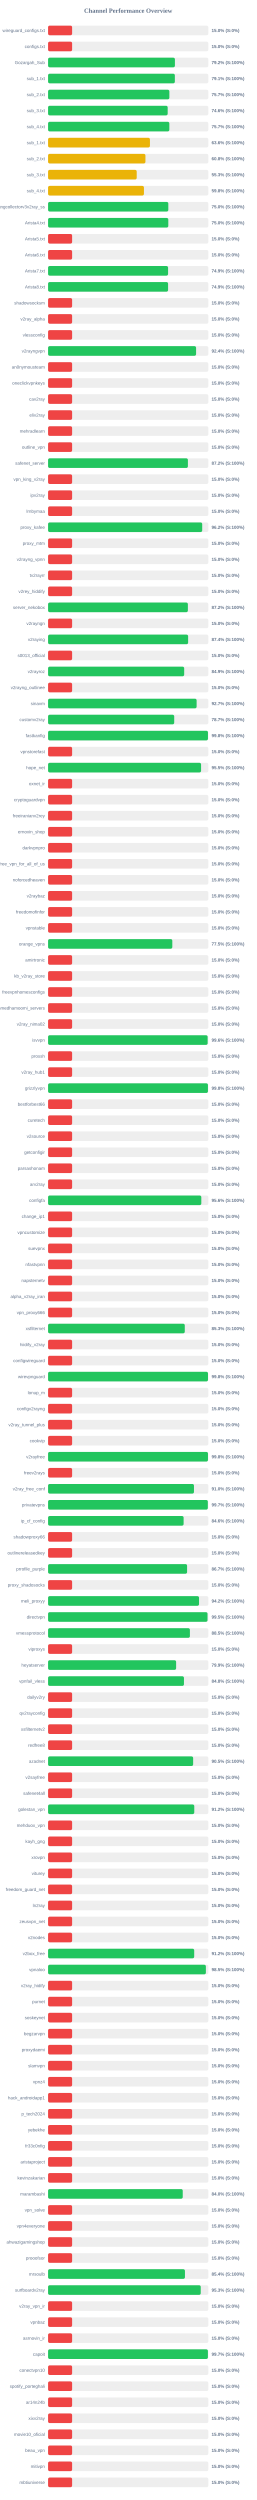
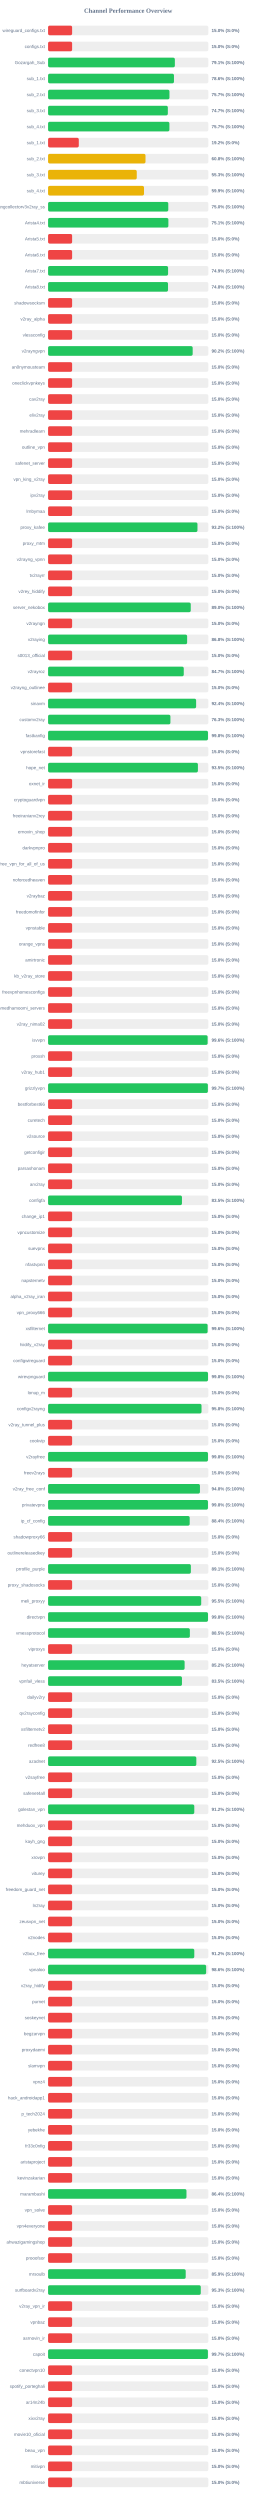
<svg xmlns="http://www.w3.org/2000/svg" width="800" height="7800" version="1.1">
  <style>
        .row { font: 14px Arial; fill: #64748b; }
        .score { font: bold 14px Arial; fill: #64748b; }
    </style>
  <text x="400" y="40" text-anchor="middle" font-size="20px" font-weight="bold" fill="#64748b">Channel Performance Overview</text>
  <rect x="150" y="80" width="500" height="30" fill="#eee" rx="5" />
  <rect x="150" y="80" width="75.0" height="30" fill="#ef4444" rx="5" />
  <text x="140" y="100" text-anchor="end" class="row">wireguard_configs.txt</text>
  <text x="660" y="100" text-anchor="start" class="score">15.0% (S:0%)</text>
  <rect x="150" y="130" width="500" height="30" fill="#eee" rx="5" />
  <rect x="150" y="130" width="75.0" height="30" fill="#ef4444" rx="5" />
  <text x="140" y="150" text-anchor="end" class="row">configs.txt</text>
  <text x="660" y="150" text-anchor="start" class="score">15.0% (S:0%)</text>
  <rect x="150" y="180" width="500" height="30" fill="#eee" rx="5" />
-   <rect x="150" y="180" width="395.75" height="30" fill="#22c55e" rx="5" />
+   <rect x="150" y="180" width="395.6" height="30" fill="#22c55e" rx="5" />
  <text x="140" y="200" text-anchor="end" class="row">Gozargah_Sub</text>
-   <text x="660" y="200" text-anchor="start" class="score">79.2% (S:100%)</text>
+   <text x="660" y="200" text-anchor="start" class="score">79.1% (S:100%)</text>
  <rect x="150" y="230" width="500" height="30" fill="#eee" rx="5" />
-   <rect x="150" y="230" width="395.55" height="30" fill="#22c55e" rx="5" />
+   <rect x="150" y="230" width="392.8" height="30" fill="#22c55e" rx="5" />
  <text x="140" y="250" text-anchor="end" class="row">sub_1.txt</text>
-   <text x="660" y="250" text-anchor="start" class="score">79.1% (S:100%)</text>
+   <text x="660" y="250" text-anchor="start" class="score">78.6% (S:100%)</text>
  <rect x="150" y="280" width="500" height="30" fill="#eee" rx="5" />
-   <rect x="150" y="280" width="378.4" height="30" fill="#22c55e" rx="5" />
+   <rect x="150" y="280" width="378.7" height="30" fill="#22c55e" rx="5" />
  <text x="140" y="300" text-anchor="end" class="row">sub_2.txt</text>
  <text x="660" y="300" text-anchor="start" class="score">75.7% (S:100%)</text>
  <rect x="150" y="330" width="500" height="30" fill="#eee" rx="5" />
-   <rect x="150" y="330" width="373.15" height="30" fill="#22c55e" rx="5" />
+   <rect x="150" y="330" width="373.65" height="30" fill="#22c55e" rx="5" />
  <text x="140" y="350" text-anchor="end" class="row">sub_3.txt</text>
-   <text x="660" y="350" text-anchor="start" class="score">74.6% (S:100%)</text>
+   <text x="660" y="350" text-anchor="start" class="score">74.7% (S:100%)</text>
  <rect x="150" y="380" width="500" height="30" fill="#eee" rx="5" />
-   <rect x="150" y="380" width="378.35" height="30" fill="#22c55e" rx="5" />
+   <rect x="150" y="380" width="378.55" height="30" fill="#22c55e" rx="5" />
  <text x="140" y="400" text-anchor="end" class="row">sub_4.txt</text>
  <text x="660" y="400" text-anchor="start" class="score">75.7% (S:100%)</text>
  <rect x="150" y="430" width="500" height="30" fill="#eee" rx="5" />
-   <rect x="150" y="430" width="317.8" height="30" fill="#eab308" rx="5" />
+   <rect x="150" y="430" width="95.85" height="30" fill="#ef4444" rx="5" />
  <text x="140" y="450" text-anchor="end" class="row">sub_1.txt</text>
-   <text x="660" y="450" text-anchor="start" class="score">63.6% (S:100%)</text>
+   <text x="660" y="450" text-anchor="start" class="score">19.2% (S:0%)</text>
  <rect x="150" y="480" width="500" height="30" fill="#eee" rx="5" />
-   <rect x="150" y="480" width="303.75" height="30" fill="#eab308" rx="5" />
+   <rect x="150" y="480" width="303.95" height="30" fill="#eab308" rx="5" />
  <text x="140" y="500" text-anchor="end" class="row">sub_2.txt</text>
  <text x="660" y="500" text-anchor="start" class="score">60.8% (S:100%)</text>
  <rect x="150" y="530" width="500" height="30" fill="#eee" rx="5" />
-   <rect x="150" y="530" width="276.55" height="30" fill="#eab308" rx="5" />
+   <rect x="150" y="530" width="276.7" height="30" fill="#eab308" rx="5" />
  <text x="140" y="550" text-anchor="end" class="row">sub_3.txt</text>
  <text x="660" y="550" text-anchor="start" class="score">55.3% (S:100%)</text>
  <rect x="150" y="580" width="500" height="30" fill="#eee" rx="5" />
-   <rect x="150" y="580" width="299.1" height="30" fill="#eab308" rx="5" />
+   <rect x="150" y="580" width="299.3" height="30" fill="#eab308" rx="5" />
  <text x="140" y="600" text-anchor="end" class="row">sub_4.txt</text>
-   <text x="660" y="600" text-anchor="start" class="score">59.8% (S:100%)</text>
+   <text x="660" y="600" text-anchor="start" class="score">59.9% (S:100%)</text>
  <rect x="150" y="630" width="500" height="30" fill="#eee" rx="5" />
-   <rect x="150" y="630" width="375.15" height="30" fill="#22c55e" rx="5" />
+   <rect x="150" y="630" width="375.05" height="30" fill="#22c55e" rx="5" />
  <text x="140" y="650" text-anchor="end" class="row">kayhgngcollectorv3v2ray_ss</text>
  <text x="660" y="650" text-anchor="start" class="score">75.0% (S:100%)</text>
  <rect x="150" y="680" width="500" height="30" fill="#eee" rx="5" />
-   <rect x="150" y="680" width="375.1" height="30" fill="#22c55e" rx="5" />
+   <rect x="150" y="680" width="375.35" height="30" fill="#22c55e" rx="5" />
  <text x="140" y="700" text-anchor="end" class="row">Arista4.txt</text>
-   <text x="660" y="700" text-anchor="start" class="score">75.0% (S:100%)</text>
+   <text x="660" y="700" text-anchor="start" class="score">75.1% (S:100%)</text>
  <rect x="150" y="730" width="500" height="30" fill="#eee" rx="5" />
  <rect x="150" y="730" width="75.0" height="30" fill="#ef4444" rx="5" />
  <text x="140" y="750" text-anchor="end" class="row">Arista5.txt</text>
  <text x="660" y="750" text-anchor="start" class="score">15.0% (S:0%)</text>
  <rect x="150" y="780" width="500" height="30" fill="#eee" rx="5" />
  <rect x="150" y="780" width="75.0" height="30" fill="#ef4444" rx="5" />
  <text x="140" y="800" text-anchor="end" class="row">Arista6.txt</text>
  <text x="660" y="800" text-anchor="start" class="score">15.0% (S:0%)</text>
  <rect x="150" y="830" width="500" height="30" fill="#eee" rx="5" />
  <rect x="150" y="830" width="374.4" height="30" fill="#22c55e" rx="5" />
  <text x="140" y="850" text-anchor="end" class="row">Arista7.txt</text>
  <text x="660" y="850" text-anchor="start" class="score">74.9% (S:100%)</text>
  <rect x="150" y="880" width="500" height="30" fill="#eee" rx="5" />
-   <rect x="150" y="880" width="374.4" height="30" fill="#22c55e" rx="5" />
+   <rect x="150" y="880" width="374.2" height="30" fill="#22c55e" rx="5" />
  <text x="140" y="900" text-anchor="end" class="row">Arista8.txt</text>
-   <text x="660" y="900" text-anchor="start" class="score">74.9% (S:100%)</text>
+   <text x="660" y="900" text-anchor="start" class="score">74.8% (S:100%)</text>
  <rect x="150" y="930" width="500" height="30" fill="#eee" rx="5" />
  <rect x="150" y="930" width="75.0" height="30" fill="#ef4444" rx="5" />
  <text x="140" y="950" text-anchor="end" class="row">shadowsocksm</text>
  <text x="660" y="950" text-anchor="start" class="score">15.0% (S:0%)</text>
  <rect x="150" y="980" width="500" height="30" fill="#eee" rx="5" />
  <rect x="150" y="980" width="75.0" height="30" fill="#ef4444" rx="5" />
  <text x="140" y="1000" text-anchor="end" class="row">v2ray_alpha</text>
  <text x="660" y="1000" text-anchor="start" class="score">15.0% (S:0%)</text>
  <rect x="150" y="1030" width="500" height="30" fill="#eee" rx="5" />
  <rect x="150" y="1030" width="75.0" height="30" fill="#ef4444" rx="5" />
  <text x="140" y="1050" text-anchor="end" class="row">vlessconfig</text>
  <text x="660" y="1050" text-anchor="start" class="score">15.0% (S:0%)</text>
  <rect x="150" y="1080" width="500" height="30" fill="#eee" rx="5" />
-   <rect x="150" y="1080" width="461.8" height="30" fill="#22c55e" rx="5" />
+   <rect x="150" y="1080" width="451.15" height="30" fill="#22c55e" rx="5" />
  <text x="140" y="1100" text-anchor="end" class="row">v2rayngvpn</text>
-   <text x="660" y="1100" text-anchor="start" class="score">92.4% (S:100%)</text>
+   <text x="660" y="1100" text-anchor="start" class="score">90.2% (S:100%)</text>
  <rect x="150" y="1130" width="500" height="30" fill="#eee" rx="5" />
  <rect x="150" y="1130" width="75.0" height="30" fill="#ef4444" rx="5" />
  <text x="140" y="1150" text-anchor="end" class="row">an0nymousteam</text>
  <text x="660" y="1150" text-anchor="start" class="score">15.0% (S:0%)</text>
  <rect x="150" y="1180" width="500" height="30" fill="#eee" rx="5" />
  <rect x="150" y="1180" width="75.0" height="30" fill="#ef4444" rx="5" />
  <text x="140" y="1200" text-anchor="end" class="row">oneclickvpnkeys</text>
  <text x="660" y="1200" text-anchor="start" class="score">15.0% (S:0%)</text>
  <rect x="150" y="1230" width="500" height="30" fill="#eee" rx="5" />
  <rect x="150" y="1230" width="75.0" height="30" fill="#ef4444" rx="5" />
  <text x="140" y="1250" text-anchor="end" class="row">cav2ray</text>
  <text x="660" y="1250" text-anchor="start" class="score">15.0% (S:0%)</text>
  <rect x="150" y="1280" width="500" height="30" fill="#eee" rx="5" />
  <rect x="150" y="1280" width="75.0" height="30" fill="#ef4444" rx="5" />
  <text x="140" y="1300" text-anchor="end" class="row">eliv2ray</text>
  <text x="660" y="1300" text-anchor="start" class="score">15.0% (S:0%)</text>
  <rect x="150" y="1330" width="500" height="30" fill="#eee" rx="5" />
  <rect x="150" y="1330" width="75.0" height="30" fill="#ef4444" rx="5" />
  <text x="140" y="1350" text-anchor="end" class="row">mehradlearn</text>
  <text x="660" y="1350" text-anchor="start" class="score">15.0% (S:0%)</text>
  <rect x="150" y="1380" width="500" height="30" fill="#eee" rx="5" />
  <rect x="150" y="1380" width="75.0" height="30" fill="#ef4444" rx="5" />
  <text x="140" y="1400" text-anchor="end" class="row">outline_vpn</text>
  <text x="660" y="1400" text-anchor="start" class="score">15.0% (S:0%)</text>
  <rect x="150" y="1430" width="500" height="30" fill="#eee" rx="5" />
-   <rect x="150" y="1430" width="436.25" height="30" fill="#22c55e" rx="5" />
+   <rect x="150" y="1430" width="75.0" height="30" fill="#ef4444" rx="5" />
  <text x="140" y="1450" text-anchor="end" class="row">safenet_server</text>
-   <text x="660" y="1450" text-anchor="start" class="score">87.2% (S:100%)</text>
+   <text x="660" y="1450" text-anchor="start" class="score">15.0% (S:0%)</text>
  <rect x="150" y="1480" width="500" height="30" fill="#eee" rx="5" />
  <rect x="150" y="1480" width="75.0" height="30" fill="#ef4444" rx="5" />
  <text x="140" y="1500" text-anchor="end" class="row">vpn_king_v2ray</text>
  <text x="660" y="1500" text-anchor="start" class="score">15.0% (S:0%)</text>
  <rect x="150" y="1530" width="500" height="30" fill="#eee" rx="5" />
  <rect x="150" y="1530" width="75.0" height="30" fill="#ef4444" rx="5" />
  <text x="140" y="1550" text-anchor="end" class="row">ipv2ray</text>
  <text x="660" y="1550" text-anchor="start" class="score">15.0% (S:0%)</text>
  <rect x="150" y="1580" width="500" height="30" fill="#eee" rx="5" />
  <rect x="150" y="1580" width="75.0" height="30" fill="#ef4444" rx="5" />
  <text x="140" y="1600" text-anchor="end" class="row">lrnbymaa</text>
  <text x="660" y="1600" text-anchor="start" class="score">15.0% (S:0%)</text>
  <rect x="150" y="1630" width="500" height="30" fill="#eee" rx="5" />
-   <rect x="150" y="1630" width="480.9" height="30" fill="#22c55e" rx="5" />
+   <rect x="150" y="1630" width="466.1" height="30" fill="#22c55e" rx="5" />
  <text x="140" y="1650" text-anchor="end" class="row">proxy_kafee</text>
-   <text x="660" y="1650" text-anchor="start" class="score">96.2% (S:100%)</text>
+   <text x="660" y="1650" text-anchor="start" class="score">93.2% (S:100%)</text>
  <rect x="150" y="1680" width="500" height="30" fill="#eee" rx="5" />
  <rect x="150" y="1680" width="75.0" height="30" fill="#ef4444" rx="5" />
  <text x="140" y="1700" text-anchor="end" class="row">proxy_mtm</text>
  <text x="660" y="1700" text-anchor="start" class="score">15.0% (S:0%)</text>
  <rect x="150" y="1730" width="500" height="30" fill="#eee" rx="5" />
  <rect x="150" y="1730" width="75.0" height="30" fill="#ef4444" rx="5" />
  <text x="140" y="1750" text-anchor="end" class="row">v2rayng_vpnn</text>
  <text x="660" y="1750" text-anchor="start" class="score">15.0% (S:0%)</text>
  <rect x="150" y="1780" width="500" height="30" fill="#eee" rx="5" />
  <rect x="150" y="1780" width="75.0" height="30" fill="#ef4444" rx="5" />
  <text x="140" y="1800" text-anchor="end" class="row">tv2rayrr</text>
  <text x="660" y="1800" text-anchor="start" class="score">15.0% (S:0%)</text>
  <rect x="150" y="1830" width="500" height="30" fill="#eee" rx="5" />
  <rect x="150" y="1830" width="75.0" height="30" fill="#ef4444" rx="5" />
  <text x="140" y="1850" text-anchor="end" class="row">v2rey_hiddify</text>
  <text x="660" y="1850" text-anchor="start" class="score">15.0% (S:0%)</text>
  <rect x="150" y="1880" width="500" height="30" fill="#eee" rx="5" />
-   <rect x="150" y="1880" width="436.2" height="30" fill="#22c55e" rx="5" />
+   <rect x="150" y="1880" width="445.15" height="30" fill="#22c55e" rx="5" />
  <text x="140" y="1900" text-anchor="end" class="row">server_nekobox</text>
-   <text x="660" y="1900" text-anchor="start" class="score">87.2% (S:100%)</text>
+   <text x="660" y="1900" text-anchor="start" class="score">89.0% (S:100%)</text>
  <rect x="150" y="1930" width="500" height="30" fill="#eee" rx="5" />
  <rect x="150" y="1930" width="75.0" height="30" fill="#ef4444" rx="5" />
  <text x="140" y="1950" text-anchor="end" class="row">v2rayngn</text>
  <text x="660" y="1950" text-anchor="start" class="score">15.0% (S:0%)</text>
  <rect x="150" y="1980" width="500" height="30" fill="#eee" rx="5" />
-   <rect x="150" y="1980" width="436.95" height="30" fill="#22c55e" rx="5" />
+   <rect x="150" y="1980" width="433.85" height="30" fill="#22c55e" rx="5" />
  <text x="140" y="2000" text-anchor="end" class="row">v2raying</text>
-   <text x="660" y="2000" text-anchor="start" class="score">87.4% (S:100%)</text>
+   <text x="660" y="2000" text-anchor="start" class="score">86.8% (S:100%)</text>
  <rect x="150" y="2030" width="500" height="30" fill="#eee" rx="5" />
  <rect x="150" y="2030" width="75.0" height="30" fill="#ef4444" rx="5" />
  <text x="140" y="2050" text-anchor="end" class="row">s0013_official</text>
  <text x="660" y="2050" text-anchor="start" class="score">15.0% (S:0%)</text>
  <rect x="150" y="2080" width="500" height="30" fill="#eee" rx="5" />
-   <rect x="150" y="2080" width="424.65" height="30" fill="#22c55e" rx="5" />
+   <rect x="150" y="2080" width="423.35" height="30" fill="#22c55e" rx="5" />
  <text x="140" y="2100" text-anchor="end" class="row">v2rayroz</text>
-   <text x="660" y="2100" text-anchor="start" class="score">84.9% (S:100%)</text>
+   <text x="660" y="2100" text-anchor="start" class="score">84.7% (S:100%)</text>
  <rect x="150" y="2130" width="500" height="30" fill="#eee" rx="5" />
  <rect x="150" y="2130" width="75.0" height="30" fill="#ef4444" rx="5" />
  <text x="140" y="2150" text-anchor="end" class="row">v2rayng_outlinee</text>
  <text x="660" y="2150" text-anchor="start" class="score">15.0% (S:0%)</text>
  <rect x="150" y="2180" width="500" height="30" fill="#eee" rx="5" />
-   <rect x="150" y="2180" width="463.45" height="30" fill="#22c55e" rx="5" />
+   <rect x="150" y="2180" width="461.9" height="30" fill="#22c55e" rx="5" />
  <text x="140" y="2200" text-anchor="end" class="row">sinavm</text>
-   <text x="660" y="2200" text-anchor="start" class="score">92.7% (S:100%)</text>
+   <text x="660" y="2200" text-anchor="start" class="score">92.4% (S:100%)</text>
  <rect x="150" y="2230" width="500" height="30" fill="#eee" rx="5" />
-   <rect x="150" y="2230" width="393.55" height="30" fill="#22c55e" rx="5" />
+   <rect x="150" y="2230" width="381.7" height="30" fill="#22c55e" rx="5" />
  <text x="140" y="2250" text-anchor="end" class="row">customv2ray</text>
-   <text x="660" y="2250" text-anchor="start" class="score">78.7% (S:100%)</text>
+   <text x="660" y="2250" text-anchor="start" class="score">76.3% (S:100%)</text>
  <rect x="150" y="2280" width="500" height="30" fill="#eee" rx="5" />
-   <rect x="150" y="2280" width="498.85" height="30" fill="#22c55e" rx="5" />
+   <rect x="150" y="2280" width="498.9" height="30" fill="#22c55e" rx="5" />
  <text x="140" y="2300" text-anchor="end" class="row">fastkanfig</text>
  <text x="660" y="2300" text-anchor="start" class="score">99.8% (S:100%)</text>
  <rect x="150" y="2330" width="500" height="30" fill="#eee" rx="5" />
  <rect x="150" y="2330" width="75.0" height="30" fill="#ef4444" rx="5" />
  <text x="140" y="2350" text-anchor="end" class="row">vpnstorefast</text>
  <text x="660" y="2350" text-anchor="start" class="score">15.0% (S:0%)</text>
  <rect x="150" y="2380" width="500" height="30" fill="#eee" rx="5" />
-   <rect x="150" y="2380" width="477.35" height="30" fill="#22c55e" rx="5" />
+   <rect x="150" y="2380" width="467.5" height="30" fill="#22c55e" rx="5" />
  <text x="140" y="2400" text-anchor="end" class="row">hope_net</text>
-   <text x="660" y="2400" text-anchor="start" class="score">95.5% (S:100%)</text>
+   <text x="660" y="2400" text-anchor="start" class="score">93.5% (S:100%)</text>
  <rect x="150" y="2430" width="500" height="30" fill="#eee" rx="5" />
  <rect x="150" y="2430" width="75.0" height="30" fill="#ef4444" rx="5" />
  <text x="140" y="2450" text-anchor="end" class="row">oxnet_ir</text>
  <text x="660" y="2450" text-anchor="start" class="score">15.0% (S:0%)</text>
  <rect x="150" y="2480" width="500" height="30" fill="#eee" rx="5" />
  <rect x="150" y="2480" width="75.0" height="30" fill="#ef4444" rx="5" />
  <text x="140" y="2500" text-anchor="end" class="row">cryptoguardvpn</text>
  <text x="660" y="2500" text-anchor="start" class="score">15.0% (S:0%)</text>
  <rect x="150" y="2530" width="500" height="30" fill="#eee" rx="5" />
  <rect x="150" y="2530" width="75.0" height="30" fill="#ef4444" rx="5" />
  <text x="140" y="2550" text-anchor="end" class="row">freeiranianv2rey</text>
  <text x="660" y="2550" text-anchor="start" class="score">15.0% (S:0%)</text>
  <rect x="150" y="2580" width="500" height="30" fill="#eee" rx="5" />
  <rect x="150" y="2580" width="75.0" height="30" fill="#ef4444" rx="5" />
  <text x="140" y="2600" text-anchor="end" class="row">ernoxin_shop</text>
  <text x="660" y="2600" text-anchor="start" class="score">15.0% (S:0%)</text>
  <rect x="150" y="2630" width="500" height="30" fill="#eee" rx="5" />
  <rect x="150" y="2630" width="75.0" height="30" fill="#ef4444" rx="5" />
  <text x="140" y="2650" text-anchor="end" class="row">darkvpnpro</text>
  <text x="660" y="2650" text-anchor="start" class="score">15.0% (S:0%)</text>
  <rect x="150" y="2680" width="500" height="30" fill="#eee" rx="5" />
  <rect x="150" y="2680" width="75.0" height="30" fill="#ef4444" rx="5" />
  <text x="140" y="2700" text-anchor="end" class="row">free_vpn_for_all_of_us</text>
  <text x="660" y="2700" text-anchor="start" class="score">15.0% (S:0%)</text>
  <rect x="150" y="2730" width="500" height="30" fill="#eee" rx="5" />
  <rect x="150" y="2730" width="75.0" height="30" fill="#ef4444" rx="5" />
  <text x="140" y="2750" text-anchor="end" class="row">noforcedheaven</text>
  <text x="660" y="2750" text-anchor="start" class="score">15.0% (S:0%)</text>
  <rect x="150" y="2780" width="500" height="30" fill="#eee" rx="5" />
  <rect x="150" y="2780" width="75.0" height="30" fill="#ef4444" rx="5" />
  <text x="140" y="2800" text-anchor="end" class="row">v2raybaz</text>
  <text x="660" y="2800" text-anchor="start" class="score">15.0% (S:0%)</text>
  <rect x="150" y="2830" width="500" height="30" fill="#eee" rx="5" />
  <rect x="150" y="2830" width="75.0" height="30" fill="#ef4444" rx="5" />
  <text x="140" y="2850" text-anchor="end" class="row">freedomofinfor</text>
  <text x="660" y="2850" text-anchor="start" class="score">15.0% (S:0%)</text>
  <rect x="150" y="2880" width="500" height="30" fill="#eee" rx="5" />
  <rect x="150" y="2880" width="75.0" height="30" fill="#ef4444" rx="5" />
  <text x="140" y="2900" text-anchor="end" class="row">vpnstable</text>
  <text x="660" y="2900" text-anchor="start" class="score">15.0% (S:0%)</text>
  <rect x="150" y="2930" width="500" height="30" fill="#eee" rx="5" />
-   <rect x="150" y="2930" width="387.6" height="30" fill="#22c55e" rx="5" />
+   <rect x="150" y="2930" width="75.0" height="30" fill="#ef4444" rx="5" />
  <text x="140" y="2950" text-anchor="end" class="row">orange_vpns</text>
-   <text x="660" y="2950" text-anchor="start" class="score">77.5% (S:100%)</text>
+   <text x="660" y="2950" text-anchor="start" class="score">15.0% (S:0%)</text>
  <rect x="150" y="2980" width="500" height="30" fill="#eee" rx="5" />
  <rect x="150" y="2980" width="75.0" height="30" fill="#ef4444" rx="5" />
  <text x="140" y="3000" text-anchor="end" class="row">amirtronic</text>
  <text x="660" y="3000" text-anchor="start" class="score">15.0% (S:0%)</text>
  <rect x="150" y="3030" width="500" height="30" fill="#eee" rx="5" />
  <rect x="150" y="3030" width="75.0" height="30" fill="#ef4444" rx="5" />
  <text x="140" y="3050" text-anchor="end" class="row">kb_v2ray_store</text>
  <text x="660" y="3050" text-anchor="start" class="score">15.0% (S:0%)</text>
  <rect x="150" y="3080" width="500" height="30" fill="#eee" rx="5" />
  <rect x="150" y="3080" width="75.0" height="30" fill="#ef4444" rx="5" />
  <text x="140" y="3100" text-anchor="end" class="row">freevpnhomesconfigs</text>
  <text x="660" y="3100" text-anchor="start" class="score">15.0% (S:0%)</text>
  <rect x="150" y="3130" width="500" height="30" fill="#eee" rx="5" />
  <rect x="150" y="3130" width="75.0" height="30" fill="#ef4444" rx="5" />
  <text x="140" y="3150" text-anchor="end" class="row">ahmedhamoomi_servers</text>
  <text x="660" y="3150" text-anchor="start" class="score">15.0% (S:0%)</text>
  <rect x="150" y="3180" width="500" height="30" fill="#eee" rx="5" />
  <rect x="150" y="3180" width="75.0" height="30" fill="#ef4444" rx="5" />
  <text x="140" y="3200" text-anchor="end" class="row">v2ray_nima02</text>
  <text x="660" y="3200" text-anchor="start" class="score">15.0% (S:0%)</text>
  <rect x="150" y="3230" width="500" height="30" fill="#eee" rx="5" />
-   <rect x="150" y="3230" width="497.85" height="30" fill="#22c55e" rx="5" />
+   <rect x="150" y="3230" width="497.8" height="30" fill="#22c55e" rx="5" />
  <text x="140" y="3250" text-anchor="end" class="row">isvvpn</text>
  <text x="660" y="3250" text-anchor="start" class="score">99.6% (S:100%)</text>
  <rect x="150" y="3280" width="500" height="30" fill="#eee" rx="5" />
  <rect x="150" y="3280" width="75.0" height="30" fill="#ef4444" rx="5" />
  <text x="140" y="3300" text-anchor="end" class="row">prossh</text>
  <text x="660" y="3300" text-anchor="start" class="score">15.0% (S:0%)</text>
  <rect x="150" y="3330" width="500" height="30" fill="#eee" rx="5" />
  <rect x="150" y="3330" width="75.0" height="30" fill="#ef4444" rx="5" />
  <text x="140" y="3350" text-anchor="end" class="row">v2ray_hub1</text>
  <text x="660" y="3350" text-anchor="start" class="score">15.0% (S:0%)</text>
  <rect x="150" y="3380" width="500" height="30" fill="#eee" rx="5" />
-   <rect x="150" y="3380" width="498.8" height="30" fill="#22c55e" rx="5" />
+   <rect x="150" y="3380" width="498.6" height="30" fill="#22c55e" rx="5" />
  <text x="140" y="3400" text-anchor="end" class="row">grizzlyvpn</text>
-   <text x="660" y="3400" text-anchor="start" class="score">99.8% (S:100%)</text>
+   <text x="660" y="3400" text-anchor="start" class="score">99.7% (S:100%)</text>
  <rect x="150" y="3430" width="500" height="30" fill="#eee" rx="5" />
  <rect x="150" y="3430" width="75.0" height="30" fill="#ef4444" rx="5" />
  <text x="140" y="3450" text-anchor="end" class="row">bestforbest66</text>
  <text x="660" y="3450" text-anchor="start" class="score">15.0% (S:0%)</text>
  <rect x="150" y="3480" width="500" height="30" fill="#eee" rx="5" />
  <rect x="150" y="3480" width="75.0" height="30" fill="#ef4444" rx="5" />
  <text x="140" y="3500" text-anchor="end" class="row">curetech</text>
  <text x="660" y="3500" text-anchor="start" class="score">15.0% (S:0%)</text>
  <rect x="150" y="3530" width="500" height="30" fill="#eee" rx="5" />
  <rect x="150" y="3530" width="75.0" height="30" fill="#ef4444" rx="5" />
  <text x="140" y="3550" text-anchor="end" class="row">v2source</text>
  <text x="660" y="3550" text-anchor="start" class="score">15.0% (S:0%)</text>
  <rect x="150" y="3580" width="500" height="30" fill="#eee" rx="5" />
  <rect x="150" y="3580" width="75.0" height="30" fill="#ef4444" rx="5" />
  <text x="140" y="3600" text-anchor="end" class="row">getconfigir</text>
  <text x="660" y="3600" text-anchor="start" class="score">15.0% (S:0%)</text>
  <rect x="150" y="3630" width="500" height="30" fill="#eee" rx="5" />
  <rect x="150" y="3630" width="75.0" height="30" fill="#ef4444" rx="5" />
  <text x="140" y="3650" text-anchor="end" class="row">parsashonam</text>
  <text x="660" y="3650" text-anchor="start" class="score">15.0% (S:0%)</text>
  <rect x="150" y="3680" width="500" height="30" fill="#eee" rx="5" />
  <rect x="150" y="3680" width="75.0" height="30" fill="#ef4444" rx="5" />
  <text x="140" y="3700" text-anchor="end" class="row">arv2ray</text>
  <text x="660" y="3700" text-anchor="start" class="score">15.0% (S:0%)</text>
  <rect x="150" y="3730" width="500" height="30" fill="#eee" rx="5" />
-   <rect x="150" y="3730" width="478.1" height="30" fill="#22c55e" rx="5" />
+   <rect x="150" y="3730" width="417.7" height="30" fill="#22c55e" rx="5" />
  <text x="140" y="3750" text-anchor="end" class="row">configfa</text>
-   <text x="660" y="3750" text-anchor="start" class="score">95.6% (S:100%)</text>
+   <text x="660" y="3750" text-anchor="start" class="score">83.5% (S:100%)</text>
  <rect x="150" y="3780" width="500" height="30" fill="#eee" rx="5" />
  <rect x="150" y="3780" width="75.0" height="30" fill="#ef4444" rx="5" />
  <text x="140" y="3800" text-anchor="end" class="row">change_ip1</text>
  <text x="660" y="3800" text-anchor="start" class="score">15.0% (S:0%)</text>
  <rect x="150" y="3830" width="500" height="30" fill="#eee" rx="5" />
  <rect x="150" y="3830" width="75.0" height="30" fill="#ef4444" rx="5" />
  <text x="140" y="3850" text-anchor="end" class="row">vpncustomize</text>
  <text x="660" y="3850" text-anchor="start" class="score">15.0% (S:0%)</text>
  <rect x="150" y="3880" width="500" height="30" fill="#eee" rx="5" />
  <rect x="150" y="3880" width="75.0" height="30" fill="#ef4444" rx="5" />
  <text x="140" y="3900" text-anchor="end" class="row">suevpnx</text>
  <text x="660" y="3900" text-anchor="start" class="score">15.0% (S:0%)</text>
  <rect x="150" y="3930" width="500" height="30" fill="#eee" rx="5" />
  <rect x="150" y="3930" width="75.0" height="30" fill="#ef4444" rx="5" />
  <text x="140" y="3950" text-anchor="end" class="row">nfastvpnn</text>
  <text x="660" y="3950" text-anchor="start" class="score">15.0% (S:0%)</text>
  <rect x="150" y="3980" width="500" height="30" fill="#eee" rx="5" />
  <rect x="150" y="3980" width="75.0" height="30" fill="#ef4444" rx="5" />
  <text x="140" y="4000" text-anchor="end" class="row">napsternetv</text>
  <text x="660" y="4000" text-anchor="start" class="score">15.0% (S:0%)</text>
  <rect x="150" y="4030" width="500" height="30" fill="#eee" rx="5" />
  <rect x="150" y="4030" width="75.0" height="30" fill="#ef4444" rx="5" />
  <text x="140" y="4050" text-anchor="end" class="row">alpha_v2ray_iran</text>
  <text x="660" y="4050" text-anchor="start" class="score">15.0% (S:0%)</text>
  <rect x="150" y="4080" width="500" height="30" fill="#eee" rx="5" />
  <rect x="150" y="4080" width="75.0" height="30" fill="#ef4444" rx="5" />
  <text x="140" y="4100" text-anchor="end" class="row">vpn_proxy666</text>
  <text x="660" y="4100" text-anchor="start" class="score">15.0% (S:0%)</text>
  <rect x="150" y="4130" width="500" height="30" fill="#eee" rx="5" />
-   <rect x="150" y="4130" width="426.5" height="30" fill="#22c55e" rx="5" />
+   <rect x="150" y="4130" width="497.8" height="30" fill="#22c55e" rx="5" />
  <text x="140" y="4150" text-anchor="end" class="row">xsfilternet</text>
-   <text x="660" y="4150" text-anchor="start" class="score">85.3% (S:100%)</text>
+   <text x="660" y="4150" text-anchor="start" class="score">99.6% (S:100%)</text>
  <rect x="150" y="4180" width="500" height="30" fill="#eee" rx="5" />
  <rect x="150" y="4180" width="75.0" height="30" fill="#ef4444" rx="5" />
  <text x="140" y="4200" text-anchor="end" class="row">hiidify_v2ray</text>
  <text x="660" y="4200" text-anchor="start" class="score">15.0% (S:0%)</text>
  <rect x="150" y="4230" width="500" height="30" fill="#eee" rx="5" />
  <rect x="150" y="4230" width="75.0" height="30" fill="#ef4444" rx="5" />
  <text x="140" y="4250" text-anchor="end" class="row">configwireguard</text>
  <text x="660" y="4250" text-anchor="start" class="score">15.0% (S:0%)</text>
  <rect x="150" y="4280" width="500" height="30" fill="#eee" rx="5" />
-   <rect x="150" y="4280" width="498.95" height="30" fill="#22c55e" rx="5" />
+   <rect x="150" y="4280" width="499.0" height="30" fill="#22c55e" rx="5" />
  <text x="140" y="4300" text-anchor="end" class="row">wirevpnguard</text>
  <text x="660" y="4300" text-anchor="start" class="score">99.8% (S:100%)</text>
  <rect x="150" y="4330" width="500" height="30" fill="#eee" rx="5" />
  <rect x="150" y="4330" width="75.0" height="30" fill="#ef4444" rx="5" />
  <text x="140" y="4350" text-anchor="end" class="row">lonup_m</text>
  <text x="660" y="4350" text-anchor="start" class="score">15.0% (S:0%)</text>
  <rect x="150" y="4380" width="500" height="30" fill="#eee" rx="5" />
-   <rect x="150" y="4380" width="75.0" height="30" fill="#ef4444" rx="5" />
+   <rect x="150" y="4380" width="478.75" height="30" fill="#22c55e" rx="5" />
  <text x="140" y="4400" text-anchor="end" class="row">configv2rayng</text>
-   <text x="660" y="4400" text-anchor="start" class="score">15.0% (S:0%)</text>
+   <text x="660" y="4400" text-anchor="start" class="score">95.8% (S:100%)</text>
  <rect x="150" y="4430" width="500" height="30" fill="#eee" rx="5" />
  <rect x="150" y="4430" width="75.0" height="30" fill="#ef4444" rx="5" />
  <text x="140" y="4450" text-anchor="end" class="row">v2ray_tunnel_plus</text>
  <text x="660" y="4450" text-anchor="start" class="score">15.0% (S:0%)</text>
  <rect x="150" y="4480" width="500" height="30" fill="#eee" rx="5" />
  <rect x="150" y="4480" width="75.0" height="30" fill="#ef4444" rx="5" />
  <text x="140" y="4500" text-anchor="end" class="row">cookvip</text>
  <text x="660" y="4500" text-anchor="start" class="score">15.0% (S:0%)</text>
  <rect x="150" y="4530" width="500" height="30" fill="#eee" rx="5" />
  <rect x="150" y="4530" width="498.9" height="30" fill="#22c55e" rx="5" />
  <text x="140" y="4550" text-anchor="end" class="row">v2rayfree</text>
  <text x="660" y="4550" text-anchor="start" class="score">99.8% (S:100%)</text>
  <rect x="150" y="4580" width="500" height="30" fill="#eee" rx="5" />
  <rect x="150" y="4580" width="75.0" height="30" fill="#ef4444" rx="5" />
  <text x="140" y="4600" text-anchor="end" class="row">freev2rays</text>
  <text x="660" y="4600" text-anchor="start" class="score">15.0% (S:0%)</text>
  <rect x="150" y="4630" width="500" height="30" fill="#eee" rx="5" />
-   <rect x="150" y="4630" width="455.2" height="30" fill="#22c55e" rx="5" />
+   <rect x="150" y="4630" width="473.85" height="30" fill="#22c55e" rx="5" />
  <text x="140" y="4650" text-anchor="end" class="row">v2ray_free_conf</text>
-   <text x="660" y="4650" text-anchor="start" class="score">91.0% (S:100%)</text>
+   <text x="660" y="4650" text-anchor="start" class="score">94.8% (S:100%)</text>
  <rect x="150" y="4680" width="500" height="30" fill="#eee" rx="5" />
-   <rect x="150" y="4680" width="498.45" height="30" fill="#22c55e" rx="5" />
+   <rect x="150" y="4680" width="498.85" height="30" fill="#22c55e" rx="5" />
  <text x="140" y="4700" text-anchor="end" class="row">privatevpns</text>
-   <text x="660" y="4700" text-anchor="start" class="score">99.7% (S:100%)</text>
+   <text x="660" y="4700" text-anchor="start" class="score">99.8% (S:100%)</text>
  <rect x="150" y="4730" width="500" height="30" fill="#eee" rx="5" />
-   <rect x="150" y="4730" width="422.9" height="30" fill="#22c55e" rx="5" />
+   <rect x="150" y="4730" width="441.85" height="30" fill="#22c55e" rx="5" />
  <text x="140" y="4750" text-anchor="end" class="row">ip_cf_config</text>
-   <text x="660" y="4750" text-anchor="start" class="score">84.6% (S:100%)</text>
+   <text x="660" y="4750" text-anchor="start" class="score">88.4% (S:100%)</text>
  <rect x="150" y="4780" width="500" height="30" fill="#eee" rx="5" />
  <rect x="150" y="4780" width="75.0" height="30" fill="#ef4444" rx="5" />
  <text x="140" y="4800" text-anchor="end" class="row">shadowproxy66</text>
  <text x="660" y="4800" text-anchor="start" class="score">15.0% (S:0%)</text>
  <rect x="150" y="4830" width="500" height="30" fill="#eee" rx="5" />
  <rect x="150" y="4830" width="75.0" height="30" fill="#ef4444" rx="5" />
  <text x="140" y="4850" text-anchor="end" class="row">outlinereleasedkey</text>
  <text x="660" y="4850" text-anchor="start" class="score">15.0% (S:0%)</text>
  <rect x="150" y="4880" width="500" height="30" fill="#eee" rx="5" />
-   <rect x="150" y="4880" width="433.7" height="30" fill="#22c55e" rx="5" />
+   <rect x="150" y="4880" width="445.5" height="30" fill="#22c55e" rx="5" />
  <text x="140" y="4900" text-anchor="end" class="row">prrofile_purple</text>
-   <text x="660" y="4900" text-anchor="start" class="score">86.7% (S:100%)</text>
+   <text x="660" y="4900" text-anchor="start" class="score">89.1% (S:100%)</text>
  <rect x="150" y="4930" width="500" height="30" fill="#eee" rx="5" />
  <rect x="150" y="4930" width="75.0" height="30" fill="#ef4444" rx="5" />
  <text x="140" y="4950" text-anchor="end" class="row">proxy_shadosocks</text>
  <text x="660" y="4950" text-anchor="start" class="score">15.0% (S:0%)</text>
  <rect x="150" y="4980" width="500" height="30" fill="#eee" rx="5" />
-   <rect x="150" y="4980" width="471.0" height="30" fill="#22c55e" rx="5" />
+   <rect x="150" y="4980" width="477.75" height="30" fill="#22c55e" rx="5" />
  <text x="140" y="5000" text-anchor="end" class="row">meli_proxyy</text>
-   <text x="660" y="5000" text-anchor="start" class="score">94.2% (S:100%)</text>
+   <text x="660" y="5000" text-anchor="start" class="score">95.5% (S:100%)</text>
  <rect x="150" y="5030" width="500" height="30" fill="#eee" rx="5" />
-   <rect x="150" y="5030" width="497.45" height="30" fill="#22c55e" rx="5" />
+   <rect x="150" y="5030" width="498.95" height="30" fill="#22c55e" rx="5" />
  <text x="140" y="5050" text-anchor="end" class="row">directvpn</text>
-   <text x="660" y="5050" text-anchor="start" class="score">99.5% (S:100%)</text>
+   <text x="660" y="5050" text-anchor="start" class="score">99.8% (S:100%)</text>
  <rect x="150" y="5080" width="500" height="30" fill="#eee" rx="5" />
-   <rect x="150" y="5080" width="442.5" height="30" fill="#22c55e" rx="5" />
+   <rect x="150" y="5080" width="442.4" height="30" fill="#22c55e" rx="5" />
  <text x="140" y="5100" text-anchor="end" class="row">vmessprotocol</text>
  <text x="660" y="5100" text-anchor="start" class="score">88.5% (S:100%)</text>
  <rect x="150" y="5130" width="500" height="30" fill="#eee" rx="5" />
  <rect x="150" y="5130" width="75.0" height="30" fill="#ef4444" rx="5" />
  <text x="140" y="5150" text-anchor="end" class="row">viproxys</text>
  <text x="660" y="5150" text-anchor="start" class="score">15.0% (S:0%)</text>
  <rect x="150" y="5180" width="500" height="30" fill="#eee" rx="5" />
-   <rect x="150" y="5180" width="399.5" height="30" fill="#22c55e" rx="5" />
+   <rect x="150" y="5180" width="426.0" height="30" fill="#22c55e" rx="5" />
  <text x="140" y="5200" text-anchor="end" class="row">heyatserver</text>
-   <text x="660" y="5200" text-anchor="start" class="score">79.9% (S:100%)</text>
+   <text x="660" y="5200" text-anchor="start" class="score">85.2% (S:100%)</text>
  <rect x="150" y="5230" width="500" height="30" fill="#eee" rx="5" />
-   <rect x="150" y="5230" width="423.95" height="30" fill="#22c55e" rx="5" />
+   <rect x="150" y="5230" width="417.7" height="30" fill="#22c55e" rx="5" />
  <text x="140" y="5250" text-anchor="end" class="row">vpnfail_vless</text>
-   <text x="660" y="5250" text-anchor="start" class="score">84.8% (S:100%)</text>
+   <text x="660" y="5250" text-anchor="start" class="score">83.5% (S:100%)</text>
  <rect x="150" y="5280" width="500" height="30" fill="#eee" rx="5" />
  <rect x="150" y="5280" width="75.0" height="30" fill="#ef4444" rx="5" />
  <text x="140" y="5300" text-anchor="end" class="row">dailyv2ry</text>
  <text x="660" y="5300" text-anchor="start" class="score">15.0% (S:0%)</text>
  <rect x="150" y="5330" width="500" height="30" fill="#eee" rx="5" />
  <rect x="150" y="5330" width="75.0" height="30" fill="#ef4444" rx="5" />
  <text x="140" y="5350" text-anchor="end" class="row">qv2rayconfig</text>
  <text x="660" y="5350" text-anchor="start" class="score">15.0% (S:0%)</text>
  <rect x="150" y="5380" width="500" height="30" fill="#eee" rx="5" />
  <rect x="150" y="5380" width="75.0" height="30" fill="#ef4444" rx="5" />
  <text x="140" y="5400" text-anchor="end" class="row">xsfilternetv2</text>
  <text x="660" y="5400" text-anchor="start" class="score">15.0% (S:0%)</text>
  <rect x="150" y="5430" width="500" height="30" fill="#eee" rx="5" />
  <rect x="150" y="5430" width="75.0" height="30" fill="#ef4444" rx="5" />
  <text x="140" y="5450" text-anchor="end" class="row">redfree8</text>
  <text x="660" y="5450" text-anchor="start" class="score">15.0% (S:0%)</text>
  <rect x="150" y="5480" width="500" height="30" fill="#eee" rx="5" />
-   <rect x="150" y="5480" width="452.6" height="30" fill="#22c55e" rx="5" />
+   <rect x="150" y="5480" width="462.55" height="30" fill="#22c55e" rx="5" />
  <text x="140" y="5500" text-anchor="end" class="row">azadnet</text>
-   <text x="660" y="5500" text-anchor="start" class="score">90.5% (S:100%)</text>
+   <text x="660" y="5500" text-anchor="start" class="score">92.5% (S:100%)</text>
  <rect x="150" y="5530" width="500" height="30" fill="#eee" rx="5" />
  <rect x="150" y="5530" width="75.0" height="30" fill="#ef4444" rx="5" />
  <text x="140" y="5550" text-anchor="end" class="row">v2sayfree</text>
  <text x="660" y="5550" text-anchor="start" class="score">15.0% (S:0%)</text>
  <rect x="150" y="5580" width="500" height="30" fill="#eee" rx="5" />
  <rect x="150" y="5580" width="75.0" height="30" fill="#ef4444" rx="5" />
  <text x="140" y="5600" text-anchor="end" class="row">safenet4all</text>
  <text x="660" y="5600" text-anchor="start" class="score">15.0% (S:0%)</text>
  <rect x="150" y="5630" width="500" height="30" fill="#eee" rx="5" />
-   <rect x="150" y="5630" width="456.15" height="30" fill="#22c55e" rx="5" />
+   <rect x="150" y="5630" width="456.2" height="30" fill="#22c55e" rx="5" />
  <text x="140" y="5650" text-anchor="end" class="row">golestan_vpn</text>
  <text x="660" y="5650" text-anchor="start" class="score">91.2% (S:100%)</text>
  <rect x="150" y="5680" width="500" height="30" fill="#eee" rx="5" />
  <rect x="150" y="5680" width="75.0" height="30" fill="#ef4444" rx="5" />
  <text x="140" y="5700" text-anchor="end" class="row">mehduox_vpn</text>
  <text x="660" y="5700" text-anchor="start" class="score">15.0% (S:0%)</text>
  <rect x="150" y="5730" width="500" height="30" fill="#eee" rx="5" />
  <rect x="150" y="5730" width="75.0" height="30" fill="#ef4444" rx="5" />
  <text x="140" y="5750" text-anchor="end" class="row">kayh_gng</text>
  <text x="660" y="5750" text-anchor="start" class="score">15.0% (S:0%)</text>
  <rect x="150" y="5780" width="500" height="30" fill="#eee" rx="5" />
  <rect x="150" y="5780" width="75.0" height="30" fill="#ef4444" rx="5" />
  <text x="140" y="5800" text-anchor="end" class="row">xrovpn</text>
  <text x="660" y="5800" text-anchor="start" class="score">15.0% (S:0%)</text>
  <rect x="150" y="5830" width="500" height="30" fill="#eee" rx="5" />
  <rect x="150" y="5830" width="75.0" height="30" fill="#ef4444" rx="5" />
  <text x="140" y="5850" text-anchor="end" class="row">viturey</text>
  <text x="660" y="5850" text-anchor="start" class="score">15.0% (S:0%)</text>
  <rect x="150" y="5880" width="500" height="30" fill="#eee" rx="5" />
  <rect x="150" y="5880" width="75.0" height="30" fill="#ef4444" rx="5" />
  <text x="140" y="5900" text-anchor="end" class="row">freedom_guard_net</text>
  <text x="660" y="5900" text-anchor="start" class="score">15.0% (S:0%)</text>
  <rect x="150" y="5930" width="500" height="30" fill="#eee" rx="5" />
  <rect x="150" y="5930" width="75.0" height="30" fill="#ef4444" rx="5" />
  <text x="140" y="5950" text-anchor="end" class="row">ln2ray</text>
  <text x="660" y="5950" text-anchor="start" class="score">15.0% (S:0%)</text>
  <rect x="150" y="5980" width="500" height="30" fill="#eee" rx="5" />
  <rect x="150" y="5980" width="75.0" height="30" fill="#ef4444" rx="5" />
  <text x="140" y="6000" text-anchor="end" class="row">zeusvpn_net</text>
  <text x="660" y="6000" text-anchor="start" class="score">15.0% (S:0%)</text>
  <rect x="150" y="6030" width="500" height="30" fill="#eee" rx="5" />
  <rect x="150" y="6030" width="75.0" height="30" fill="#ef4444" rx="5" />
  <text x="140" y="6050" text-anchor="end" class="row">v2nodes</text>
  <text x="660" y="6050" text-anchor="start" class="score">15.0% (S:0%)</text>
  <rect x="150" y="6080" width="500" height="30" fill="#eee" rx="5" />
-   <rect x="150" y="6080" width="455.9" height="30" fill="#22c55e" rx="5" />
+   <rect x="150" y="6080" width="456.2" height="30" fill="#22c55e" rx="5" />
  <text x="140" y="6100" text-anchor="end" class="row">v2box_free</text>
  <text x="660" y="6100" text-anchor="start" class="score">91.2% (S:100%)</text>
  <rect x="150" y="6130" width="500" height="30" fill="#eee" rx="5" />
-   <rect x="150" y="6130" width="492.35" height="30" fill="#22c55e" rx="5" />
+   <rect x="150" y="6130" width="493.2" height="30" fill="#22c55e" rx="5" />
  <text x="140" y="6150" text-anchor="end" class="row">vpnaloo</text>
-   <text x="660" y="6150" text-anchor="start" class="score">98.5% (S:100%)</text>
+   <text x="660" y="6150" text-anchor="start" class="score">98.6% (S:100%)</text>
  <rect x="150" y="6180" width="500" height="30" fill="#eee" rx="5" />
  <rect x="150" y="6180" width="75.0" height="30" fill="#ef4444" rx="5" />
  <text x="140" y="6200" text-anchor="end" class="row">v2ray_hidify</text>
  <text x="660" y="6200" text-anchor="start" class="score">15.0% (S:0%)</text>
  <rect x="150" y="6230" width="500" height="30" fill="#eee" rx="5" />
  <rect x="150" y="6230" width="75.0" height="30" fill="#ef4444" rx="5" />
  <text x="140" y="6250" text-anchor="end" class="row">purnet</text>
  <text x="660" y="6250" text-anchor="start" class="score">15.0% (S:0%)</text>
  <rect x="150" y="6280" width="500" height="30" fill="#eee" rx="5" />
  <rect x="150" y="6280" width="75.0" height="30" fill="#ef4444" rx="5" />
  <text x="140" y="6300" text-anchor="end" class="row">soskeynet</text>
  <text x="660" y="6300" text-anchor="start" class="score">15.0% (S:0%)</text>
  <rect x="150" y="6330" width="500" height="30" fill="#eee" rx="5" />
  <rect x="150" y="6330" width="75.0" height="30" fill="#ef4444" rx="5" />
  <text x="140" y="6350" text-anchor="end" class="row">begzarvpn</text>
  <text x="660" y="6350" text-anchor="start" class="score">15.0% (S:0%)</text>
  <rect x="150" y="6380" width="500" height="30" fill="#eee" rx="5" />
  <rect x="150" y="6380" width="75.0" height="30" fill="#ef4444" rx="5" />
  <text x="140" y="6400" text-anchor="end" class="row">proxydaemi</text>
  <text x="660" y="6400" text-anchor="start" class="score">15.0% (S:0%)</text>
  <rect x="150" y="6430" width="500" height="30" fill="#eee" rx="5" />
  <rect x="150" y="6430" width="75.0" height="30" fill="#ef4444" rx="5" />
  <text x="140" y="6450" text-anchor="end" class="row">slamvpn</text>
  <text x="660" y="6450" text-anchor="start" class="score">15.0% (S:0%)</text>
  <rect x="150" y="6480" width="500" height="30" fill="#eee" rx="5" />
  <rect x="150" y="6480" width="75.0" height="30" fill="#ef4444" rx="5" />
  <text x="140" y="6500" text-anchor="end" class="row">vpnz4</text>
  <text x="660" y="6500" text-anchor="start" class="score">15.0% (S:0%)</text>
  <rect x="150" y="6530" width="500" height="30" fill="#eee" rx="5" />
  <rect x="150" y="6530" width="75.0" height="30" fill="#ef4444" rx="5" />
  <text x="140" y="6550" text-anchor="end" class="row">hack_androidapp1</text>
  <text x="660" y="6550" text-anchor="start" class="score">15.0% (S:0%)</text>
  <rect x="150" y="6580" width="500" height="30" fill="#eee" rx="5" />
  <rect x="150" y="6580" width="75.0" height="30" fill="#ef4444" rx="5" />
  <text x="140" y="6600" text-anchor="end" class="row">p_tech2024</text>
  <text x="660" y="6600" text-anchor="start" class="score">15.0% (S:0%)</text>
  <rect x="150" y="6630" width="500" height="30" fill="#eee" rx="5" />
  <rect x="150" y="6630" width="75.0" height="30" fill="#ef4444" rx="5" />
  <text x="140" y="6650" text-anchor="end" class="row">yebekhe</text>
  <text x="660" y="6650" text-anchor="start" class="score">15.0% (S:0%)</text>
  <rect x="150" y="6680" width="500" height="30" fill="#eee" rx="5" />
  <rect x="150" y="6680" width="75.0" height="30" fill="#ef4444" rx="5" />
  <text x="140" y="6700" text-anchor="end" class="row">fr33c0nfig</text>
  <text x="660" y="6700" text-anchor="start" class="score">15.0% (S:0%)</text>
  <rect x="150" y="6730" width="500" height="30" fill="#eee" rx="5" />
  <rect x="150" y="6730" width="75.0" height="30" fill="#ef4444" rx="5" />
  <text x="140" y="6750" text-anchor="end" class="row">aristaproject</text>
  <text x="660" y="6750" text-anchor="start" class="score">15.0% (S:0%)</text>
  <rect x="150" y="6780" width="500" height="30" fill="#eee" rx="5" />
  <rect x="150" y="6780" width="75.0" height="30" fill="#ef4444" rx="5" />
  <text x="140" y="6800" text-anchor="end" class="row">kevinzakarian</text>
  <text x="660" y="6800" text-anchor="start" class="score">15.0% (S:0%)</text>
  <rect x="150" y="6830" width="500" height="30" fill="#eee" rx="5" />
-   <rect x="150" y="6830" width="420.15" height="30" fill="#22c55e" rx="5" />
+   <rect x="150" y="6830" width="431.8" height="30" fill="#22c55e" rx="5" />
  <text x="140" y="6850" text-anchor="end" class="row">marambashi</text>
-   <text x="660" y="6850" text-anchor="start" class="score">84.0% (S:100%)</text>
+   <text x="660" y="6850" text-anchor="start" class="score">86.4% (S:100%)</text>
  <rect x="150" y="6880" width="500" height="30" fill="#eee" rx="5" />
  <rect x="150" y="6880" width="75.0" height="30" fill="#ef4444" rx="5" />
  <text x="140" y="6900" text-anchor="end" class="row">vpn_solve</text>
  <text x="660" y="6900" text-anchor="start" class="score">15.0% (S:0%)</text>
  <rect x="150" y="6930" width="500" height="30" fill="#eee" rx="5" />
  <rect x="150" y="6930" width="75.0" height="30" fill="#ef4444" rx="5" />
  <text x="140" y="6950" text-anchor="end" class="row">vpn4everyone</text>
  <text x="660" y="6950" text-anchor="start" class="score">15.0% (S:0%)</text>
  <rect x="150" y="6980" width="500" height="30" fill="#eee" rx="5" />
  <rect x="150" y="6980" width="75.0" height="30" fill="#ef4444" rx="5" />
  <text x="140" y="7000" text-anchor="end" class="row">ahwazigamingshop</text>
  <text x="660" y="7000" text-anchor="start" class="score">15.0% (S:0%)</text>
  <rect x="150" y="7030" width="500" height="30" fill="#eee" rx="5" />
  <rect x="150" y="7030" width="75.0" height="30" fill="#ef4444" rx="5" />
  <text x="140" y="7050" text-anchor="end" class="row">prooofsor</text>
  <text x="660" y="7050" text-anchor="start" class="score">15.0% (S:0%)</text>
  <rect x="150" y="7080" width="500" height="30" fill="#eee" rx="5" />
-   <rect x="150" y="7080" width="427.05" height="30" fill="#22c55e" rx="5" />
+   <rect x="150" y="7080" width="429.4" height="30" fill="#22c55e" rx="5" />
  <text x="140" y="7100" text-anchor="end" class="row">mrsoulb</text>
-   <text x="660" y="7100" text-anchor="start" class="score">85.4% (S:100%)</text>
+   <text x="660" y="7100" text-anchor="start" class="score">85.9% (S:100%)</text>
  <rect x="150" y="7130" width="500" height="30" fill="#eee" rx="5" />
-   <rect x="150" y="7130" width="476.3" height="30" fill="#22c55e" rx="5" />
+   <rect x="150" y="7130" width="476.4" height="30" fill="#22c55e" rx="5" />
  <text x="140" y="7150" text-anchor="end" class="row">surfboardv2ray</text>
  <text x="660" y="7150" text-anchor="start" class="score">95.3% (S:100%)</text>
  <rect x="150" y="7180" width="500" height="30" fill="#eee" rx="5" />
  <rect x="150" y="7180" width="75.0" height="30" fill="#ef4444" rx="5" />
  <text x="140" y="7200" text-anchor="end" class="row">v2ray_vpn_ir</text>
  <text x="660" y="7200" text-anchor="start" class="score">15.0% (S:0%)</text>
  <rect x="150" y="7230" width="500" height="30" fill="#eee" rx="5" />
  <rect x="150" y="7230" width="75.0" height="30" fill="#ef4444" rx="5" />
  <text x="140" y="7250" text-anchor="end" class="row">vpnbaz</text>
  <text x="660" y="7250" text-anchor="start" class="score">15.0% (S:0%)</text>
  <rect x="150" y="7280" width="500" height="30" fill="#eee" rx="5" />
  <rect x="150" y="7280" width="75.0" height="30" fill="#ef4444" rx="5" />
  <text x="140" y="7300" text-anchor="end" class="row">asrnovin_ir</text>
  <text x="660" y="7300" text-anchor="start" class="score">15.0% (S:0%)</text>
  <rect x="150" y="7330" width="500" height="30" fill="#eee" rx="5" />
  <rect x="150" y="7330" width="498.7" height="30" fill="#22c55e" rx="5" />
  <text x="140" y="7350" text-anchor="end" class="row">capoit</text>
  <text x="660" y="7350" text-anchor="start" class="score">99.7% (S:100%)</text>
  <rect x="150" y="7380" width="500" height="30" fill="#eee" rx="5" />
  <rect x="150" y="7380" width="75.0" height="30" fill="#ef4444" rx="5" />
  <text x="140" y="7400" text-anchor="end" class="row">conectvpn10</text>
  <text x="660" y="7400" text-anchor="start" class="score">15.0% (S:0%)</text>
  <rect x="150" y="7430" width="500" height="30" fill="#eee" rx="5" />
  <rect x="150" y="7430" width="75.0" height="30" fill="#ef4444" rx="5" />
  <text x="140" y="7450" text-anchor="end" class="row">spotify_porteghali</text>
  <text x="660" y="7450" text-anchor="start" class="score">15.0% (S:0%)</text>
  <rect x="150" y="7480" width="500" height="30" fill="#eee" rx="5" />
  <rect x="150" y="7480" width="75.0" height="30" fill="#ef4444" rx="5" />
  <text x="140" y="7500" text-anchor="end" class="row">ar14n24b</text>
  <text x="660" y="7500" text-anchor="start" class="score">15.0% (S:0%)</text>
  <rect x="150" y="7530" width="500" height="30" fill="#eee" rx="5" />
  <rect x="150" y="7530" width="75.0" height="30" fill="#ef4444" rx="5" />
  <text x="140" y="7550" text-anchor="end" class="row">xixv2ray</text>
  <text x="660" y="7550" text-anchor="start" class="score">15.0% (S:0%)</text>
  <rect x="150" y="7580" width="500" height="30" fill="#eee" rx="5" />
  <rect x="150" y="7580" width="75.0" height="30" fill="#ef4444" rx="5" />
  <text x="140" y="7600" text-anchor="end" class="row">movie10_oficial</text>
  <text x="660" y="7600" text-anchor="start" class="score">15.0% (S:0%)</text>
  <rect x="150" y="7630" width="500" height="30" fill="#eee" rx="5" />
  <rect x="150" y="7630" width="75.0" height="30" fill="#ef4444" rx="5" />
  <text x="140" y="7650" text-anchor="end" class="row">beau_vpn</text>
  <text x="660" y="7650" text-anchor="start" class="score">15.0% (S:0%)</text>
  <rect x="150" y="7680" width="500" height="30" fill="#eee" rx="5" />
  <rect x="150" y="7680" width="75.0" height="30" fill="#ef4444" rx="5" />
  <text x="140" y="7700" text-anchor="end" class="row">mitivpn</text>
  <text x="660" y="7700" text-anchor="start" class="score">15.0% (S:0%)</text>
  <rect x="150" y="7730" width="500" height="30" fill="#eee" rx="5" />
  <rect x="150" y="7730" width="75.0" height="30" fill="#ef4444" rx="5" />
  <text x="140" y="7750" text-anchor="end" class="row">mbtiuniverse</text>
  <text x="660" y="7750" text-anchor="start" class="score">15.0% (S:0%)</text>
</svg>
